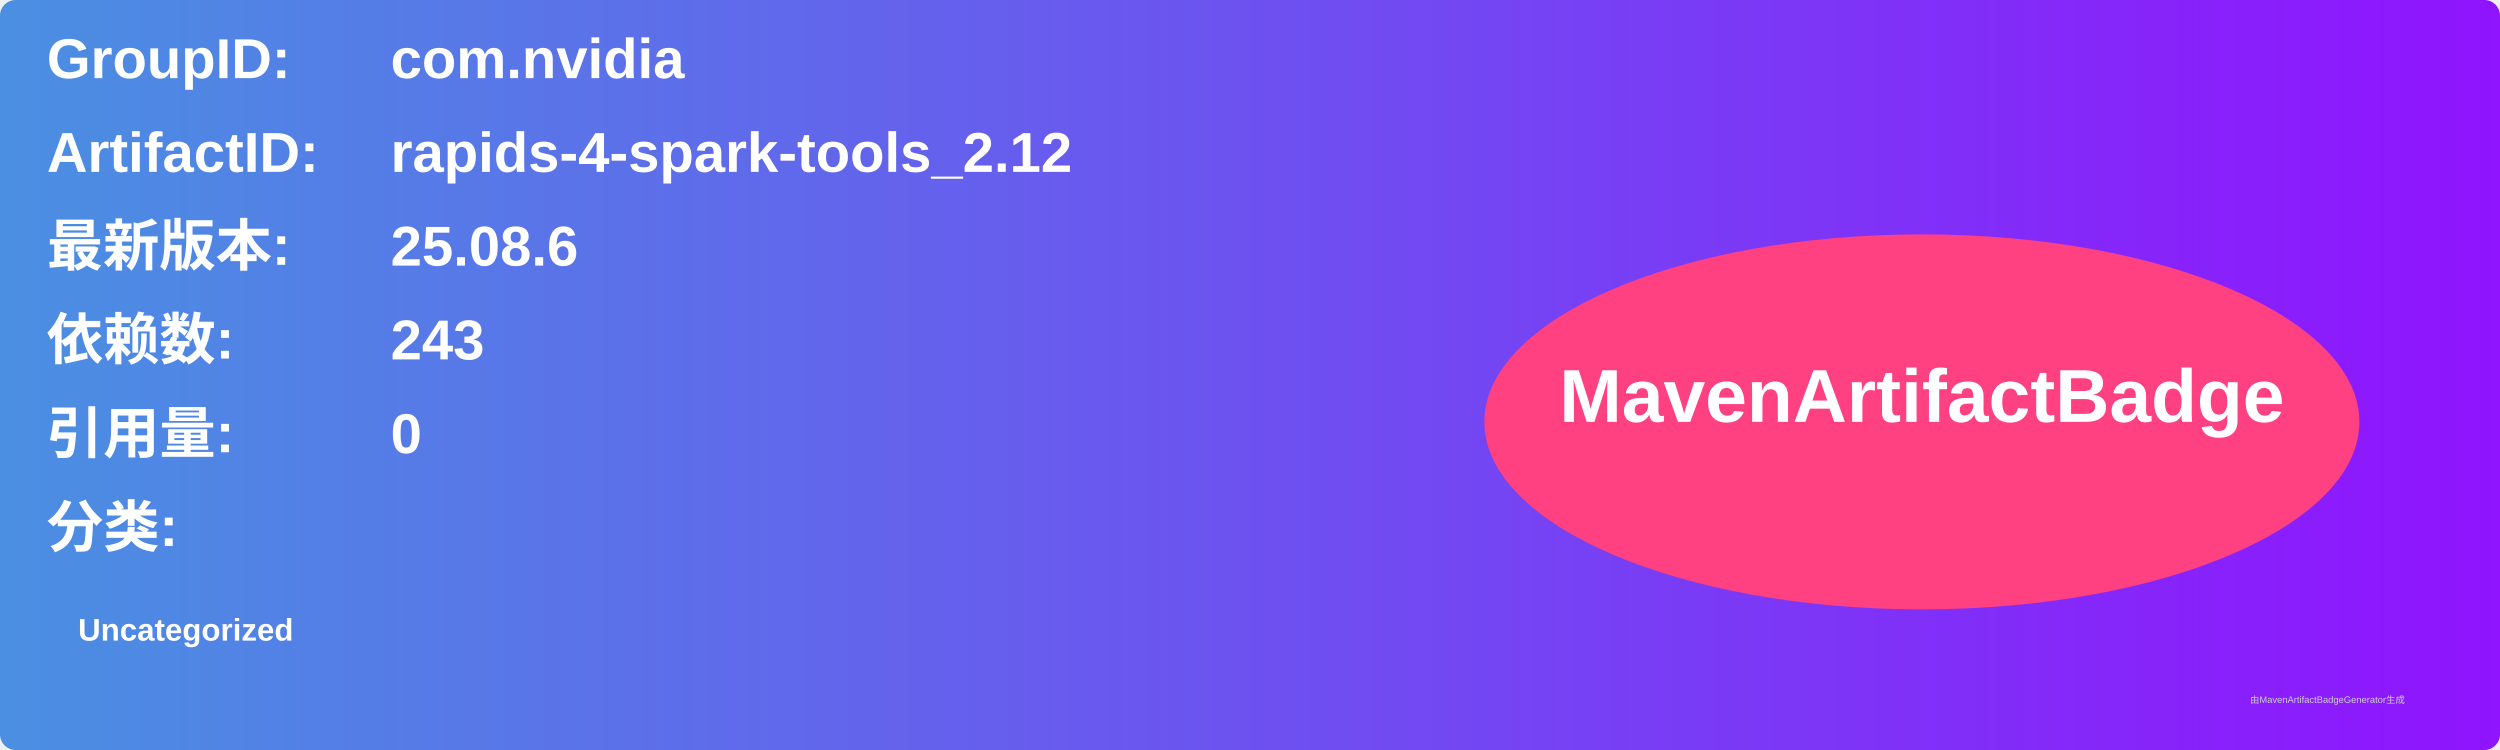
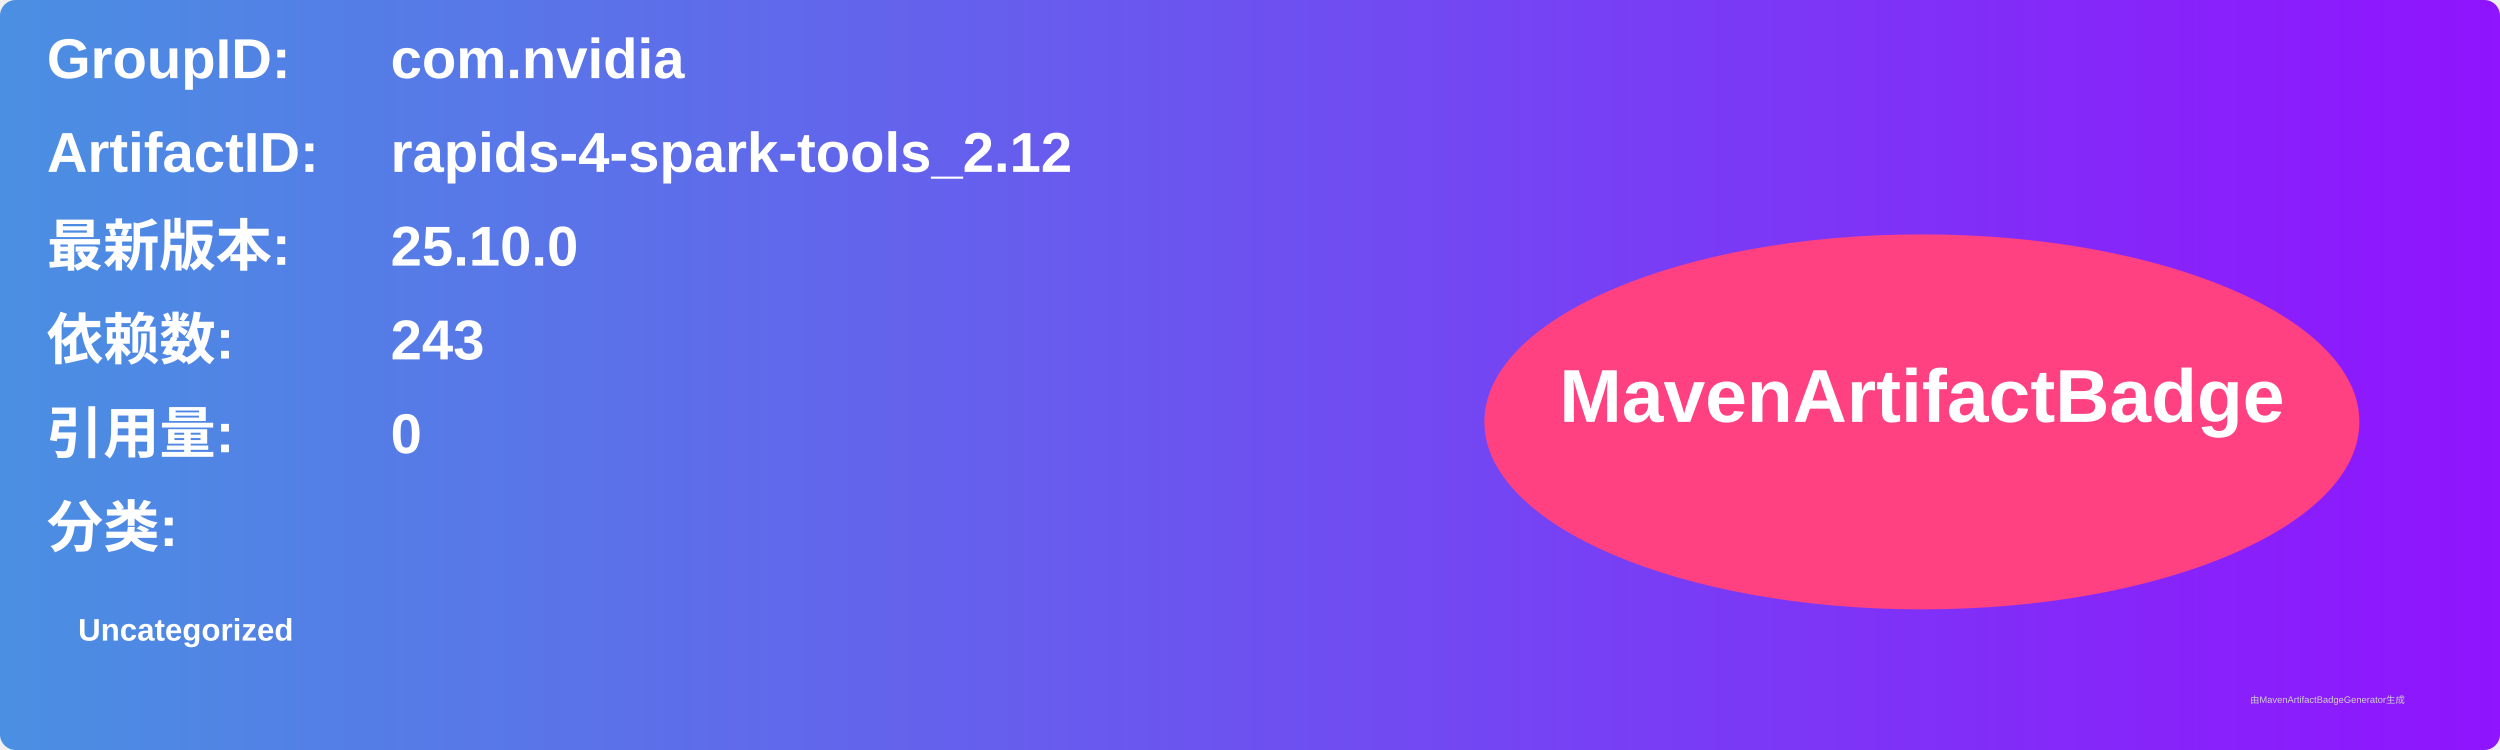
<svg xmlns="http://www.w3.org/2000/svg" width="800" height="240" viewBox="0 0 800 240">
  <linearGradient id="grad" x1="0%" y1="0%" x2="100%" y2="0%">
    <stop offset="0%" stop-color="#4a90e2" />
    <stop offset="100%" stop-color="#9013fe" />
  </linearGradient>
  <rect width="100%" height="100%" rx="5" ry="5" fill="url(#grad)" />
  <g transform="translate(15, 15)">
    <text x="0" y="10" font-family="Arial" font-size="18" fill="white" font-weight="bold" width="260">GroupID:</text>
    <text x="110" y="10" font-family="Arial" font-size="18" fill="white" font-weight="bold" width="460">com.nvidia</text>
    <text x="0" y="40" font-family="Arial" font-size="18" fill="white" font-weight="bold" width="260">ArtifactID:</text>
    <text x="110" y="40" font-family="Arial" font-size="18" fill="white" font-weight="bold" width="460">rapids-4-spark-tools_2.12</text>
    <text x="0" y="70" font-family="Arial" font-size="18" fill="white" font-weight="bold">最新版本:</text>
    <text x="110" y="70" font-family="Arial" font-size="18" fill="white" font-weight="bold">
-       <tspan font-weight="bold">25.08.6</tspan>
+       <tspan font-weight="bold">25.10.0</tspan>
    </text>
    <text x="0" y="100" font-family="Arial" font-size="18" fill="white" font-weight="bold">依赖数: </text>
    <text x="110" y="100" font-family="Arial" font-size="18" fill="white">
      <tspan font-weight="bold">243</tspan>
    </text>
    <text x="0" y="130" font-family="Arial" font-size="18" fill="white" font-weight="bold">引用量: </text>
    <text x="110" y="130" font-family="Arial" font-size="18" fill="white">
      <tspan font-weight="bold">0</tspan>
    </text>
    <text x="0" y="160" font-family="Arial" font-size="18" fill="white" font-weight="bold">分类:</text>
    <text x="10" y="190" font-family="Arial" font-size="10" fill="white">
      <tspan font-weight="bold">Uncategorized</tspan>
    </text>
    <ellipse cx="600" cy="120" rx="140" ry="60" fill="#ff4081" />
    <text x="600" y="120" text-anchor="middle" font-family="Arial" font-size="24" fill="white" font-weight="bold">MavenArtifactBadge</text>
  </g>
  <text x="720" y="225" font-family="Arial" font-size="3" fill="#d0d0d0">由MavenArtifactBadgeGenerator生成</text>
</svg>
